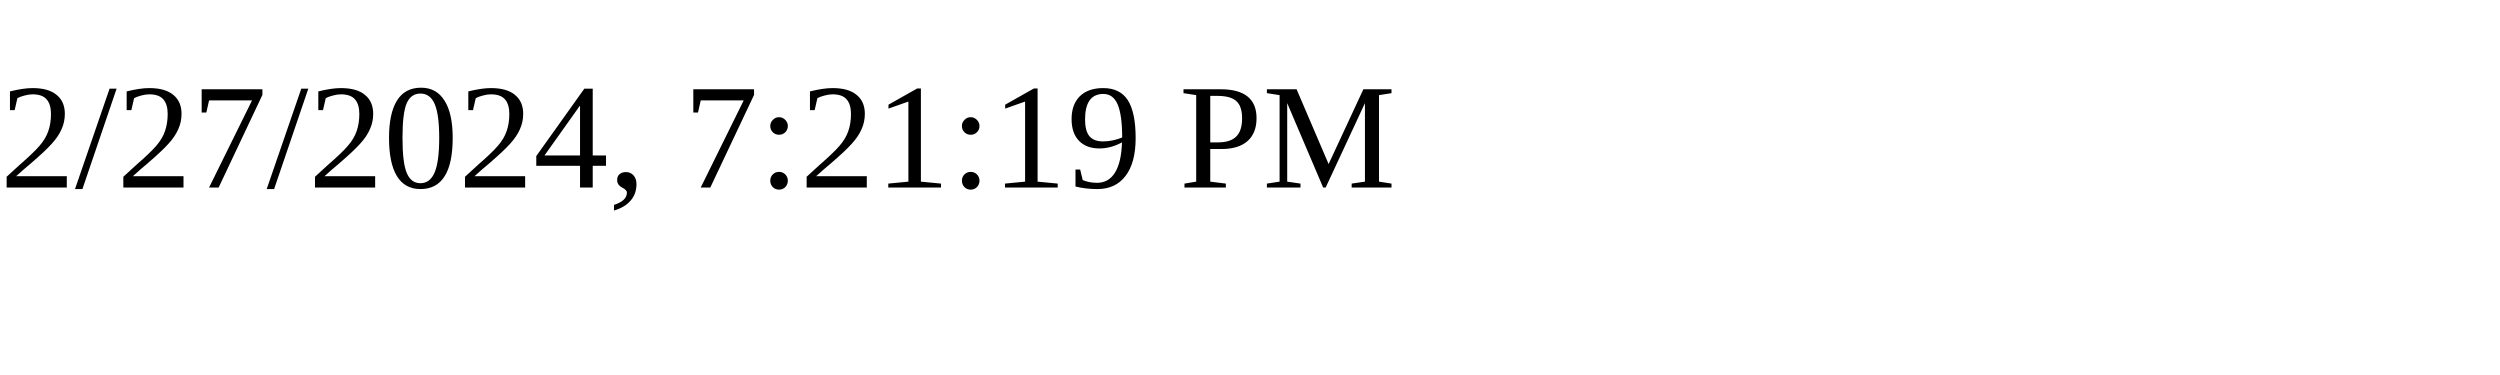
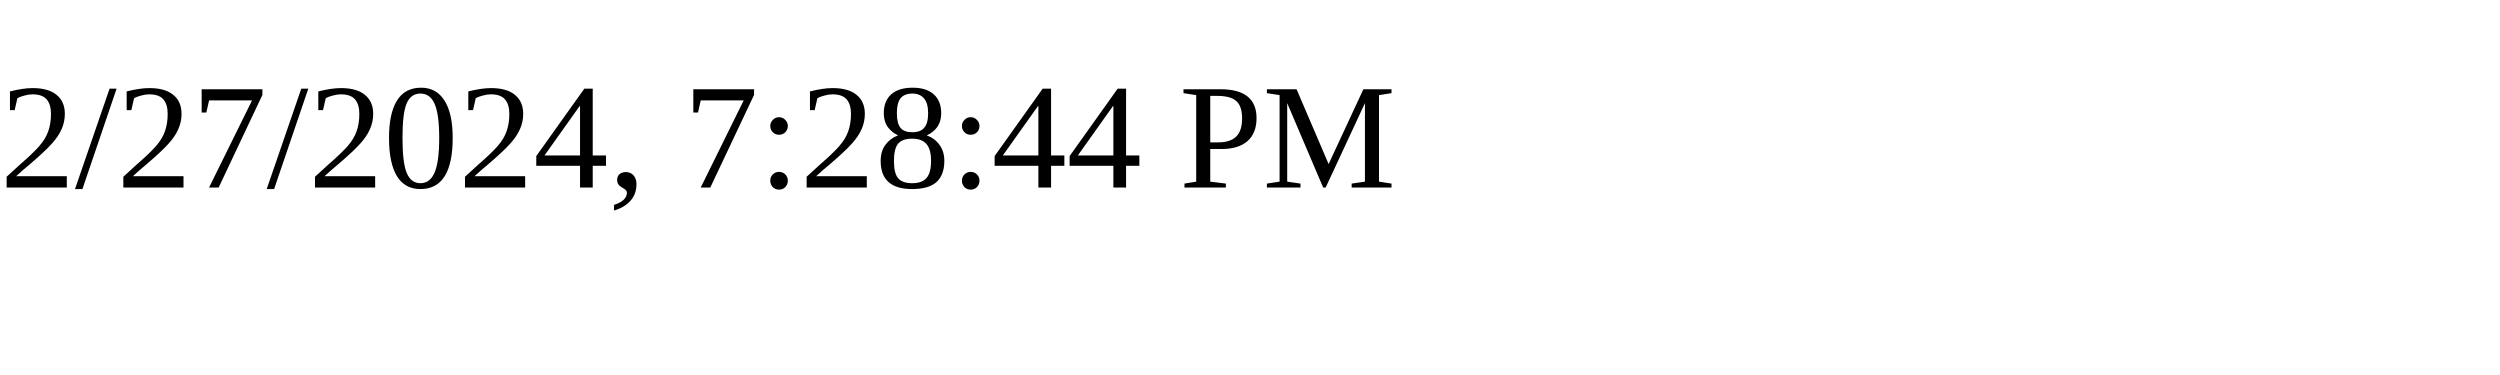
<svg xmlns="http://www.w3.org/2000/svg" height="30" width="200">
-   <text x="0" y="15">2/27/2024, 7:21:19 PM</text>
+   <text x="0" y="15">2/27/2024, 7:28:44 PM</text>
</svg>
